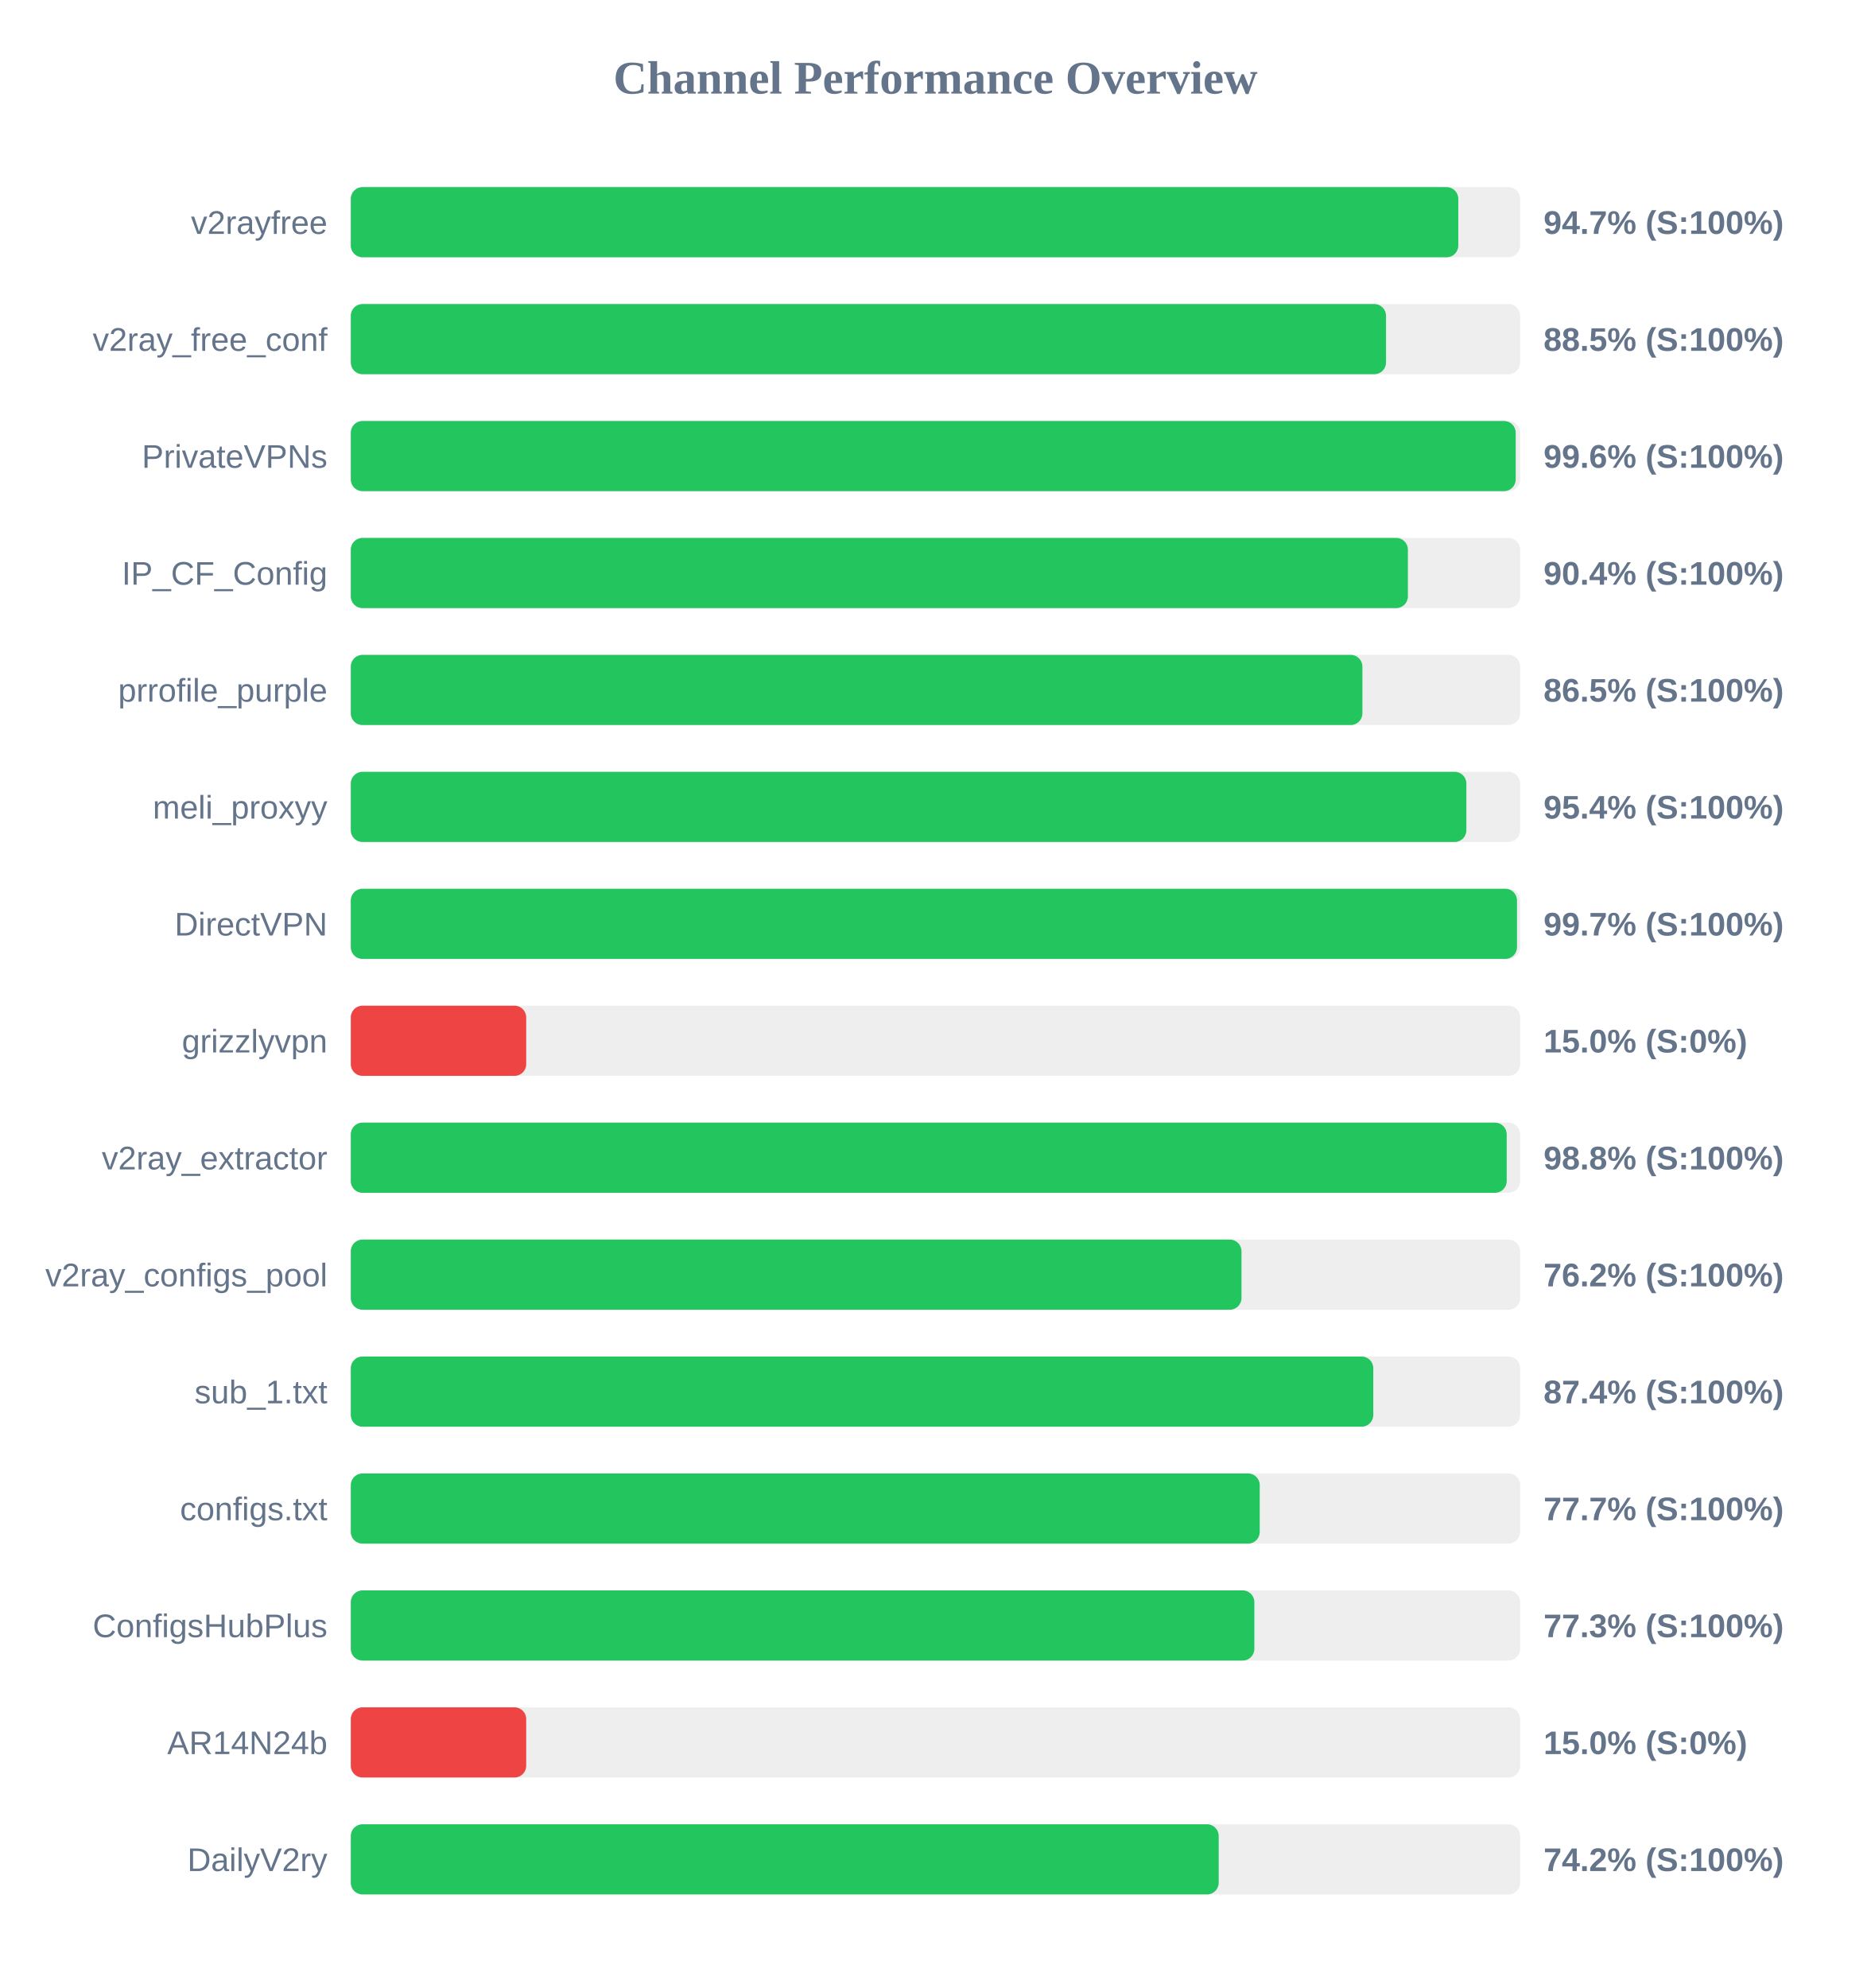
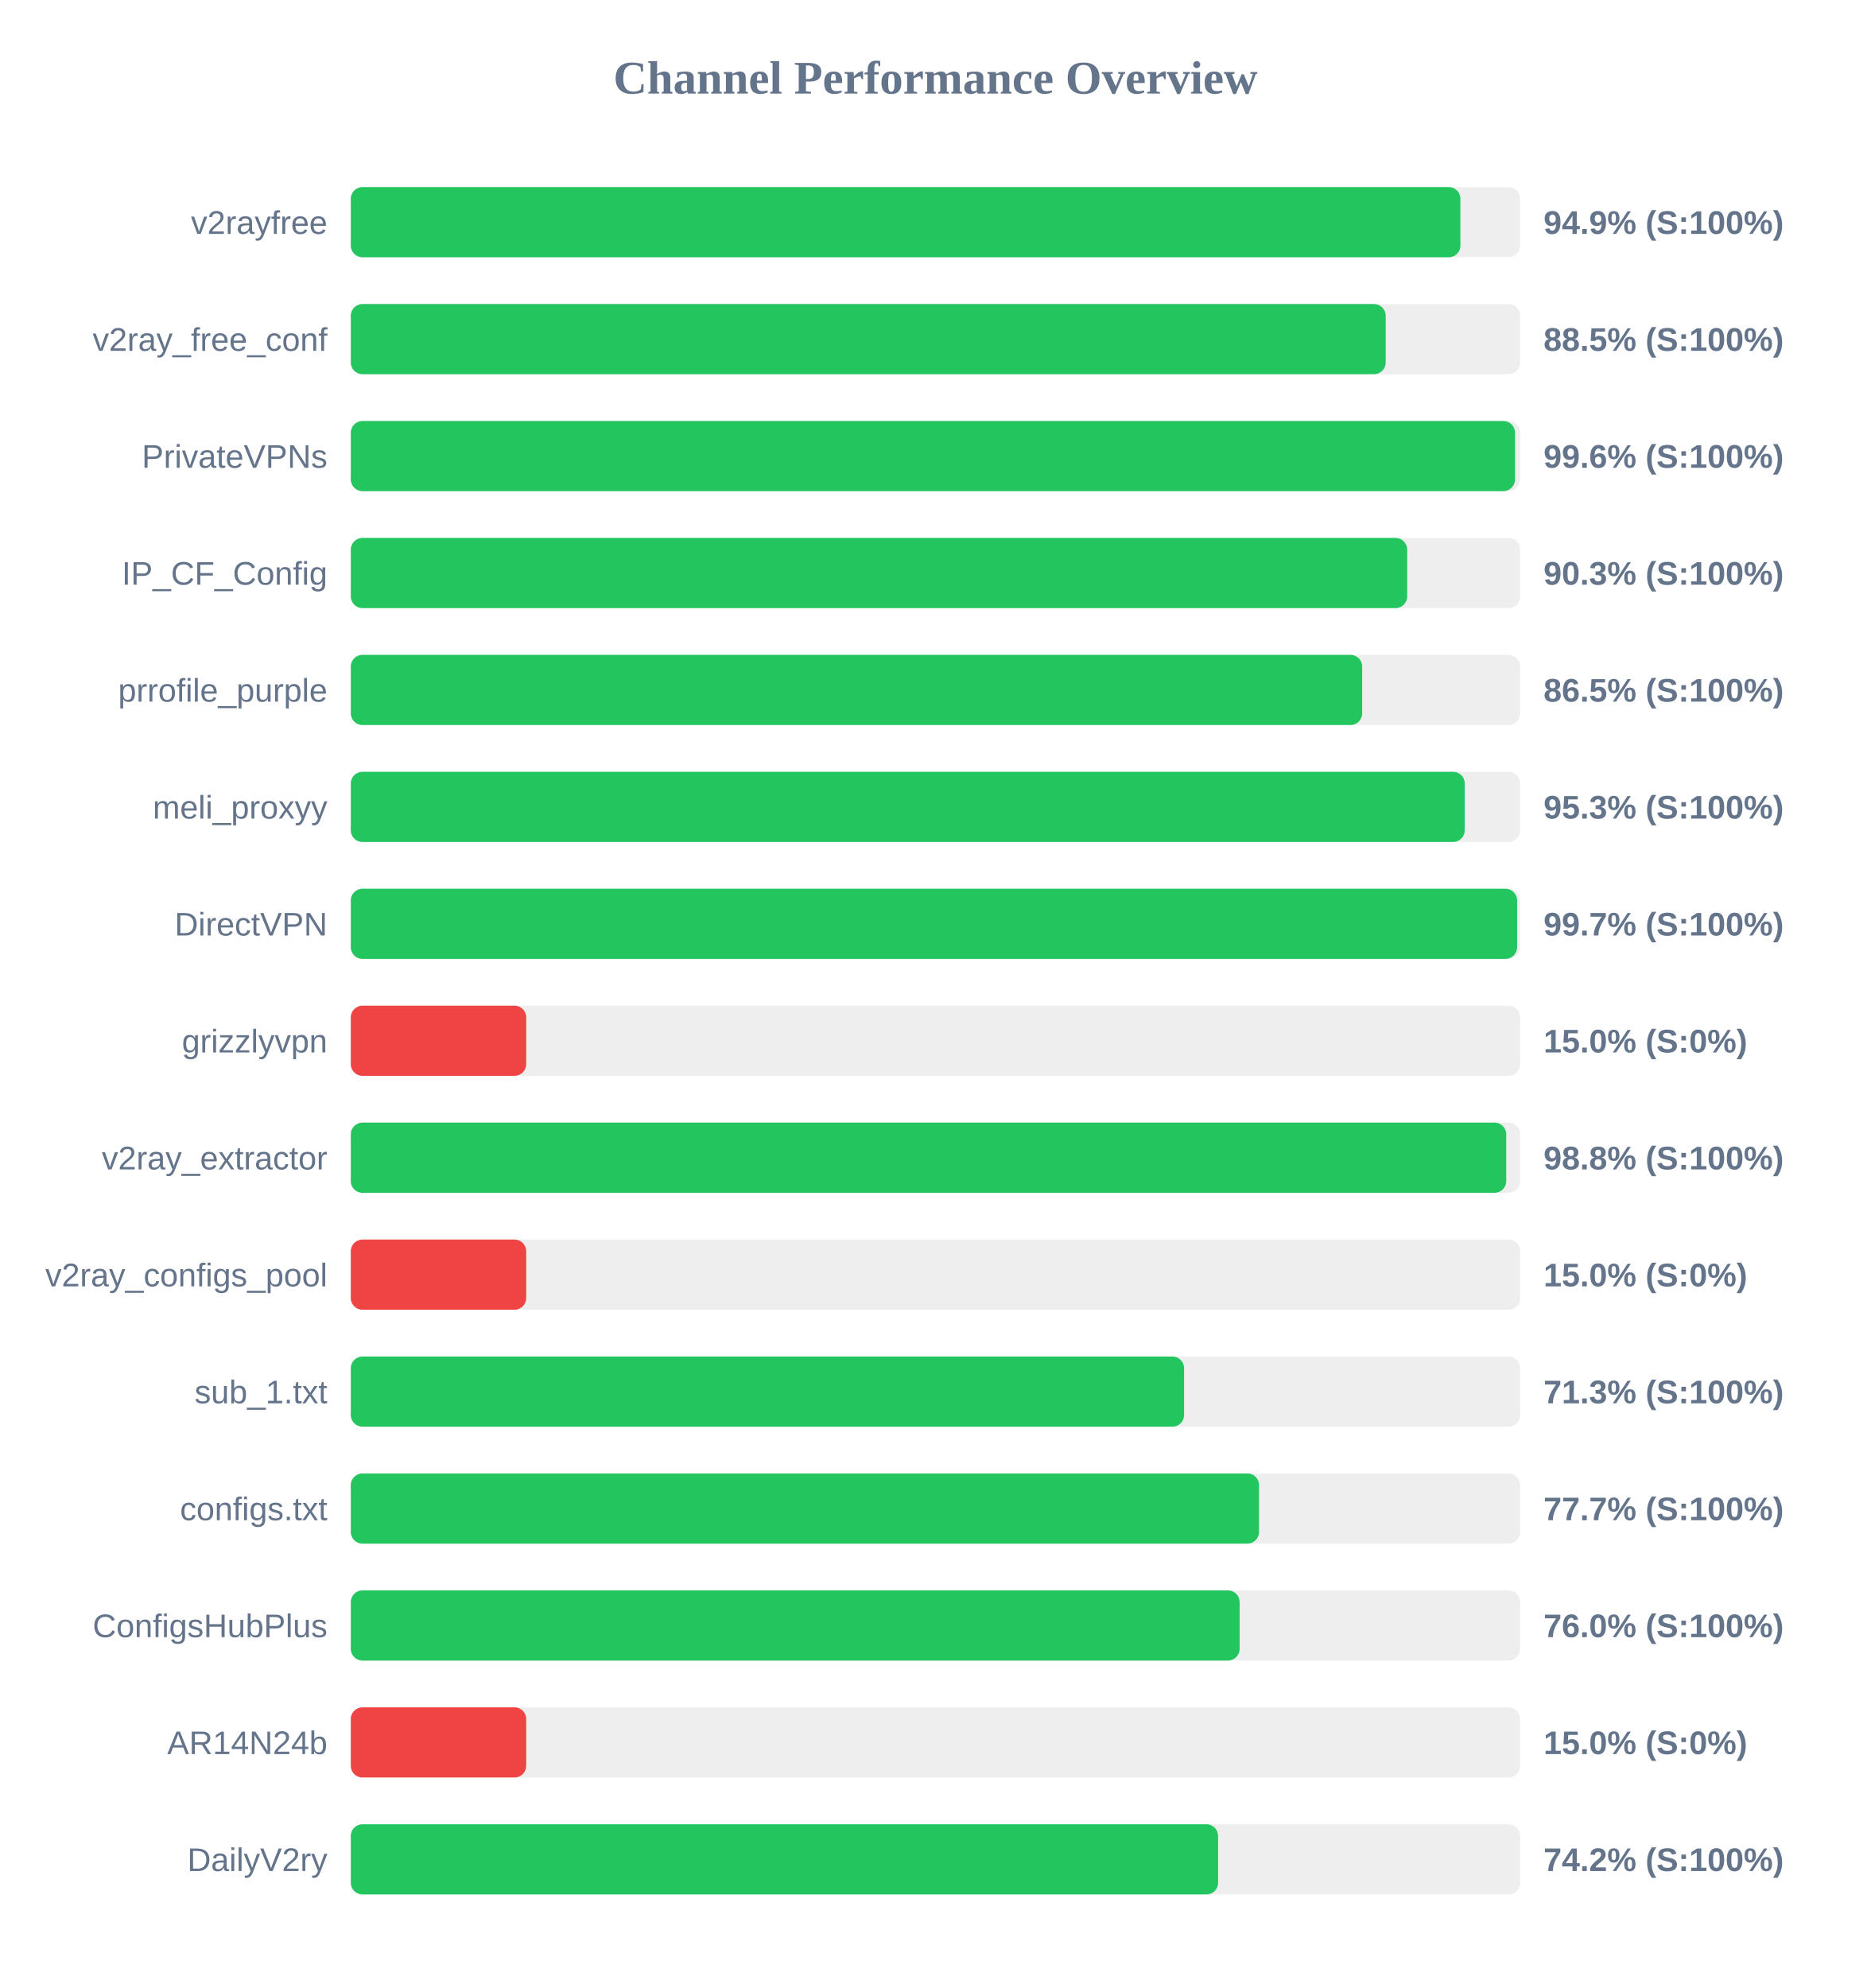
<svg xmlns="http://www.w3.org/2000/svg" width="800" height="850" version="1.1">
  <style>
        .row { font: 14px Arial; fill: #64748b; }
        .score { font: bold 14px Arial; fill: #64748b; }
    </style>
  <text x="400" y="40" text-anchor="middle" font-size="20px" font-weight="bold" fill="#64748b">Channel Performance Overview</text>
  <rect x="150" y="80" width="500" height="30" fill="#eee" rx="5" />
-   <rect x="150" y="80" width="473.55" height="30" fill="#22c55e" rx="5" />
+   <rect x="150" y="80" width="474.45" height="30" fill="#22c55e" rx="5" />
  <text x="140" y="100" text-anchor="end" class="row">v2rayfree</text>
-   <text x="660" y="100" text-anchor="start" class="score">94.7% (S:100%)</text>
+   <text x="660" y="100" text-anchor="start" class="score">94.9% (S:100%)</text>
  <rect x="150" y="130" width="500" height="30" fill="#eee" rx="5" />
-   <rect x="150" y="130" width="442.65" height="30" fill="#22c55e" rx="5" />
+   <rect x="150" y="130" width="442.5" height="30" fill="#22c55e" rx="5" />
  <text x="140" y="150" text-anchor="end" class="row">v2ray_free_conf</text>
  <text x="660" y="150" text-anchor="start" class="score">88.5% (S:100%)</text>
  <rect x="150" y="180" width="500" height="30" fill="#eee" rx="5" />
-   <rect x="150" y="180" width="498.1" height="30" fill="#22c55e" rx="5" />
+   <rect x="150" y="180" width="497.8" height="30" fill="#22c55e" rx="5" />
  <text x="140" y="200" text-anchor="end" class="row">PrivateVPNs</text>
  <text x="660" y="200" text-anchor="start" class="score">99.6% (S:100%)</text>
  <rect x="150" y="230" width="500" height="30" fill="#eee" rx="5" />
-   <rect x="150" y="230" width="452.0" height="30" fill="#22c55e" rx="5" />
+   <rect x="150" y="230" width="451.7" height="30" fill="#22c55e" rx="5" />
  <text x="140" y="250" text-anchor="end" class="row">IP_CF_Config</text>
-   <text x="660" y="250" text-anchor="start" class="score">90.4% (S:100%)</text>
+   <text x="660" y="250" text-anchor="start" class="score">90.3% (S:100%)</text>
  <rect x="150" y="280" width="500" height="30" fill="#eee" rx="5" />
-   <rect x="150" y="280" width="432.55" height="30" fill="#22c55e" rx="5" />
+   <rect x="150" y="280" width="432.45" height="30" fill="#22c55e" rx="5" />
  <text x="140" y="300" text-anchor="end" class="row">prrofile_purple</text>
  <text x="660" y="300" text-anchor="start" class="score">86.5% (S:100%)</text>
  <rect x="150" y="330" width="500" height="30" fill="#eee" rx="5" />
-   <rect x="150" y="330" width="477.0" height="30" fill="#22c55e" rx="5" />
+   <rect x="150" y="330" width="476.3" height="30" fill="#22c55e" rx="5" />
  <text x="140" y="350" text-anchor="end" class="row">meli_proxyy</text>
-   <text x="660" y="350" text-anchor="start" class="score">95.4% (S:100%)</text>
+   <text x="660" y="350" text-anchor="start" class="score">95.3% (S:100%)</text>
  <rect x="150" y="380" width="500" height="30" fill="#eee" rx="5" />
-   <rect x="150" y="380" width="498.65" height="30" fill="#22c55e" rx="5" />
+   <rect x="150" y="380" width="498.7" height="30" fill="#22c55e" rx="5" />
  <text x="140" y="400" text-anchor="end" class="row">DirectVPN</text>
  <text x="660" y="400" text-anchor="start" class="score">99.7% (S:100%)</text>
  <rect x="150" y="430" width="500" height="30" fill="#eee" rx="5" />
  <rect x="150" y="430" width="75.0" height="30" fill="#ef4444" rx="5" />
  <text x="140" y="450" text-anchor="end" class="row">grizzlyvpn</text>
  <text x="660" y="450" text-anchor="start" class="score">15.0% (S:0%)</text>
  <rect x="150" y="480" width="500" height="30" fill="#eee" rx="5" />
-   <rect x="150" y="480" width="494.25" height="30" fill="#22c55e" rx="5" />
+   <rect x="150" y="480" width="494.05" height="30" fill="#22c55e" rx="5" />
  <text x="140" y="500" text-anchor="end" class="row">v2ray_extractor</text>
  <text x="660" y="500" text-anchor="start" class="score">98.8% (S:100%)</text>
  <rect x="150" y="530" width="500" height="30" fill="#eee" rx="5" />
-   <rect x="150" y="530" width="380.85" height="30" fill="#22c55e" rx="5" />
+   <rect x="150" y="530" width="75.0" height="30" fill="#ef4444" rx="5" />
  <text x="140" y="550" text-anchor="end" class="row">v2ray_configs_pool</text>
-   <text x="660" y="550" text-anchor="start" class="score">76.2% (S:100%)</text>
+   <text x="660" y="550" text-anchor="start" class="score">15.0% (S:0%)</text>
  <rect x="150" y="580" width="500" height="30" fill="#eee" rx="5" />
-   <rect x="150" y="580" width="437.2" height="30" fill="#22c55e" rx="5" />
+   <rect x="150" y="580" width="356.3" height="30" fill="#22c55e" rx="5" />
  <text x="140" y="600" text-anchor="end" class="row">sub_1.txt</text>
-   <text x="660" y="600" text-anchor="start" class="score">87.4% (S:100%)</text>
+   <text x="660" y="600" text-anchor="start" class="score">71.3% (S:100%)</text>
  <rect x="150" y="630" width="500" height="30" fill="#eee" rx="5" />
-   <rect x="150" y="630" width="388.65" height="30" fill="#22c55e" rx="5" />
+   <rect x="150" y="630" width="388.35" height="30" fill="#22c55e" rx="5" />
  <text x="140" y="650" text-anchor="end" class="row">configs.txt</text>
  <text x="660" y="650" text-anchor="start" class="score">77.7% (S:100%)</text>
  <rect x="150" y="680" width="500" height="30" fill="#eee" rx="5" />
-   <rect x="150" y="680" width="386.35" height="30" fill="#22c55e" rx="5" />
+   <rect x="150" y="680" width="380.05" height="30" fill="#22c55e" rx="5" />
  <text x="140" y="700" text-anchor="end" class="row">ConfigsHubPlus</text>
-   <text x="660" y="700" text-anchor="start" class="score">77.3% (S:100%)</text>
+   <text x="660" y="700" text-anchor="start" class="score">76.0% (S:100%)</text>
  <rect x="150" y="730" width="500" height="30" fill="#eee" rx="5" />
  <rect x="150" y="730" width="75.0" height="30" fill="#ef4444" rx="5" />
  <text x="140" y="750" text-anchor="end" class="row">AR14N24b</text>
  <text x="660" y="750" text-anchor="start" class="score">15.0% (S:0%)</text>
  <rect x="150" y="780" width="500" height="30" fill="#eee" rx="5" />
-   <rect x="150" y="780" width="371.1" height="30" fill="#22c55e" rx="5" />
+   <rect x="150" y="780" width="370.85" height="30" fill="#22c55e" rx="5" />
  <text x="140" y="800" text-anchor="end" class="row">DailyV2ry</text>
  <text x="660" y="800" text-anchor="start" class="score">74.2% (S:100%)</text>
</svg>
